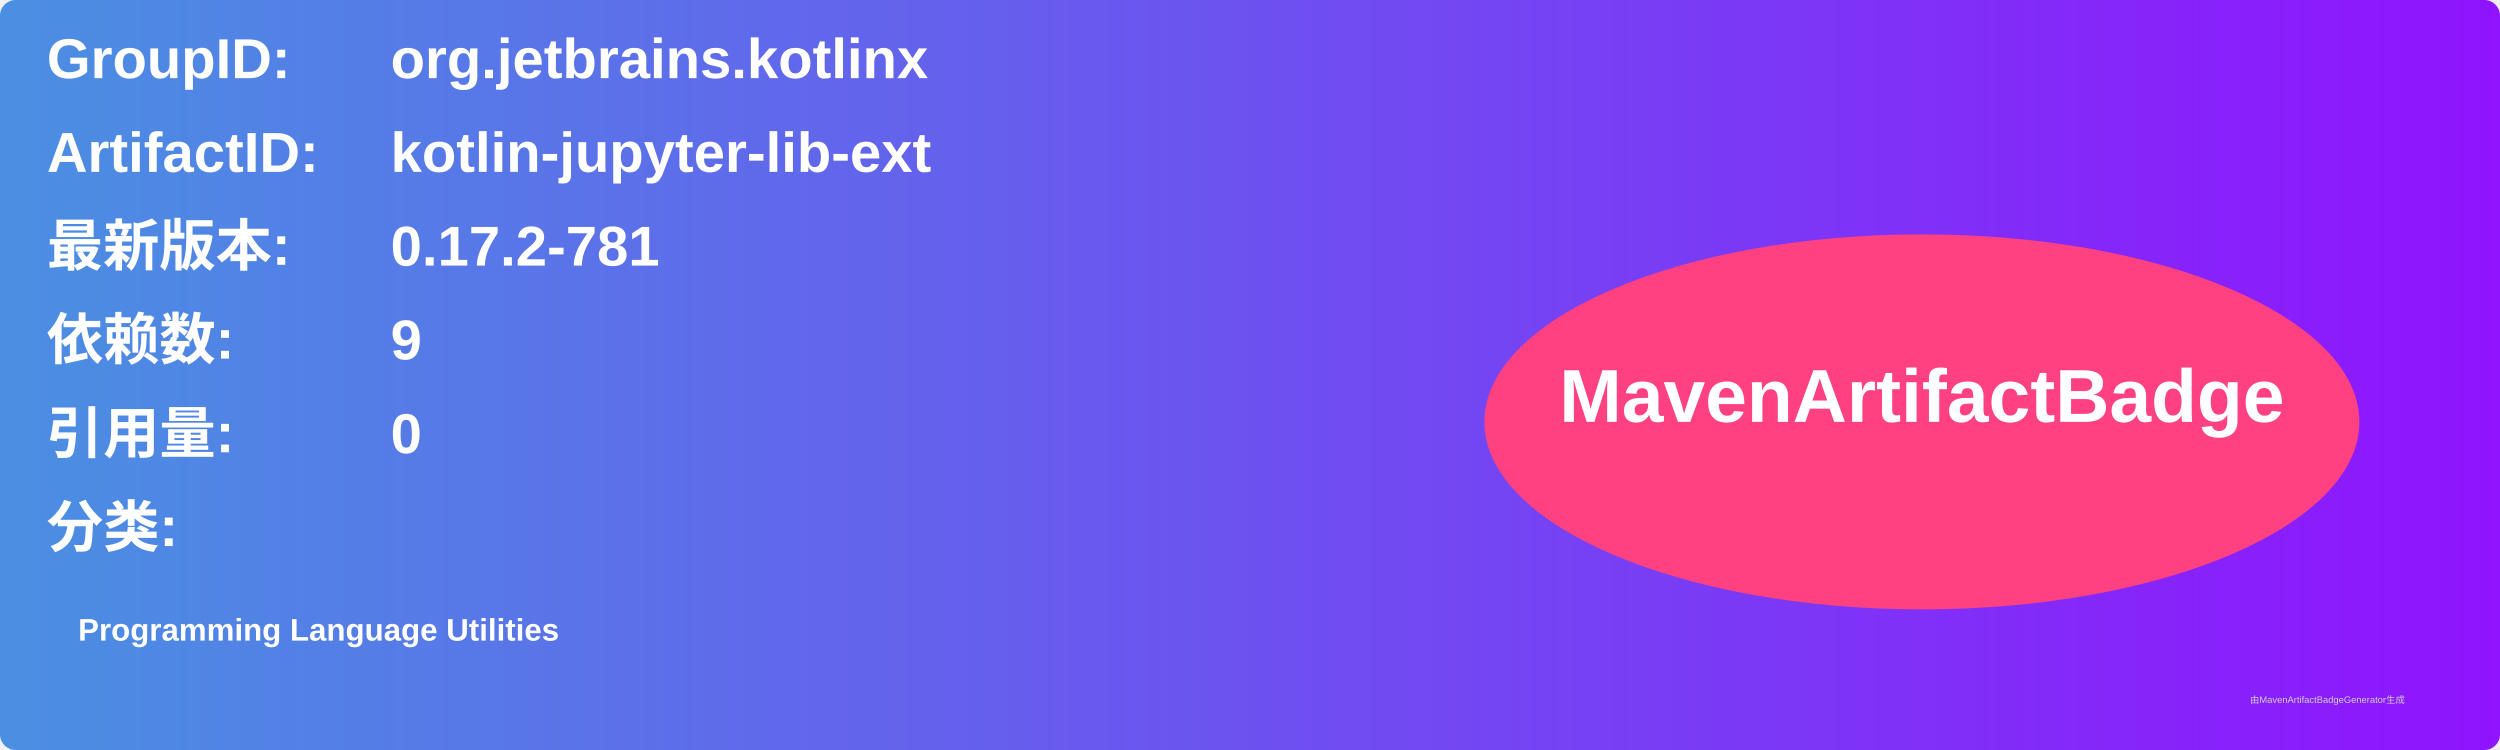
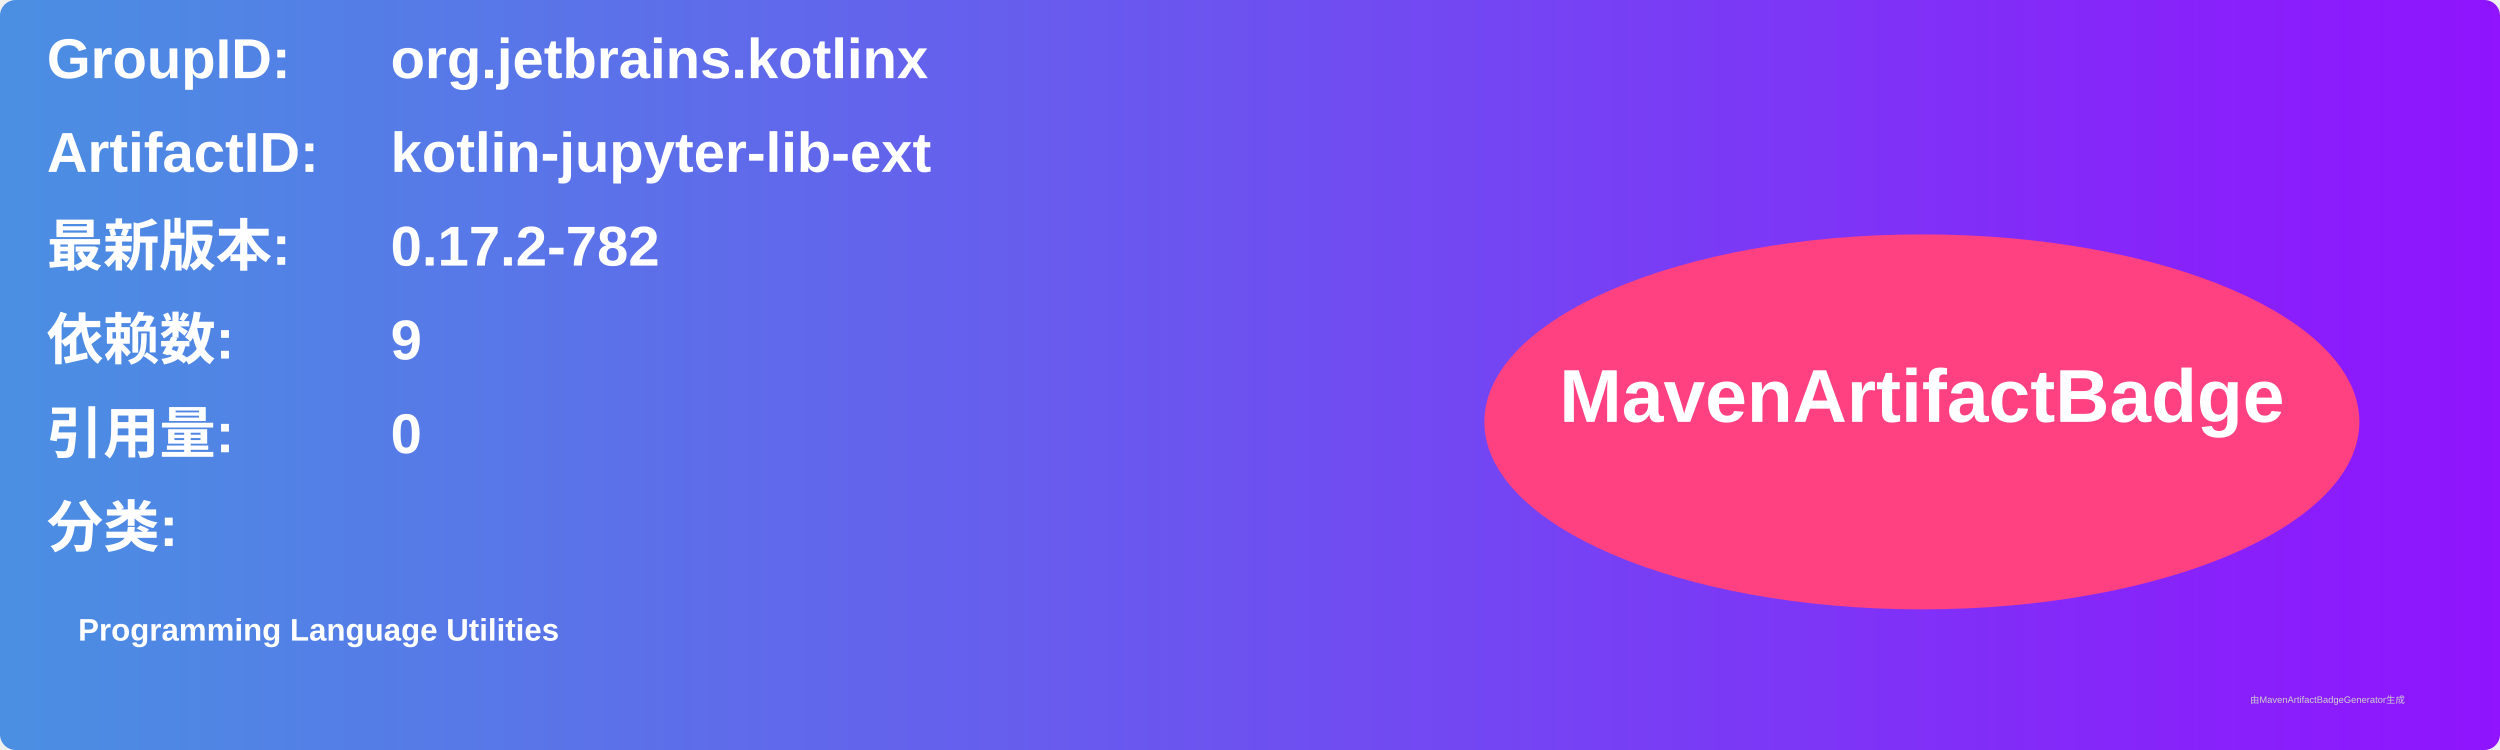
<svg xmlns="http://www.w3.org/2000/svg" width="800" height="240" viewBox="0 0 800 240">
  <linearGradient id="grad" x1="0%" y1="0%" x2="100%" y2="0%">
    <stop offset="0%" stop-color="#4a90e2" />
    <stop offset="100%" stop-color="#9013fe" />
  </linearGradient>
  <rect width="100%" height="100%" rx="5" ry="5" fill="url(#grad)" />
  <g transform="translate(15, 15)">
    <text x="0" y="10" font-family="Arial" font-size="18" fill="white" font-weight="bold" width="260">GroupID:</text>
    <text x="110" y="10" font-family="Arial" font-size="18" fill="white" font-weight="bold" width="460">org.jetbrains.kotlinx</text>
    <text x="0" y="40" font-family="Arial" font-size="18" fill="white" font-weight="bold" width="260">ArtifactID:</text>
    <text x="110" y="40" font-family="Arial" font-size="18" fill="white" font-weight="bold" width="460">kotlin-jupyter-lib-ext</text>
    <text x="0" y="70" font-family="Arial" font-size="18" fill="white" font-weight="bold">最新版本:</text>
    <text x="110" y="70" font-family="Arial" font-size="18" fill="white" font-weight="bold">
-       <tspan font-weight="bold">0.17.2-781</tspan>
+       <tspan font-weight="bold">0.17.2-782</tspan>
    </text>
    <text x="0" y="100" font-family="Arial" font-size="18" fill="white" font-weight="bold">依赖数: </text>
    <text x="110" y="100" font-family="Arial" font-size="18" fill="white">
      <tspan font-weight="bold">9</tspan>
    </text>
    <text x="0" y="130" font-family="Arial" font-size="18" fill="white" font-weight="bold">引用量: </text>
    <text x="110" y="130" font-family="Arial" font-size="18" fill="white">
      <tspan font-weight="bold">0</tspan>
    </text>
    <text x="0" y="160" font-family="Arial" font-size="18" fill="white" font-weight="bold">分类:</text>
    <text x="10" y="190" font-family="Arial" font-size="10" fill="white">
      <tspan font-weight="bold">Programming Language Utilities</tspan>
    </text>
    <ellipse cx="600" cy="120" rx="140" ry="60" fill="#ff4081" />
    <text x="600" y="120" text-anchor="middle" font-family="Arial" font-size="24" fill="white" font-weight="bold">MavenArtifactBadge</text>
  </g>
  <text x="720" y="225" font-family="Arial" font-size="3" fill="#d0d0d0">由MavenArtifactBadgeGenerator生成</text>
</svg>
